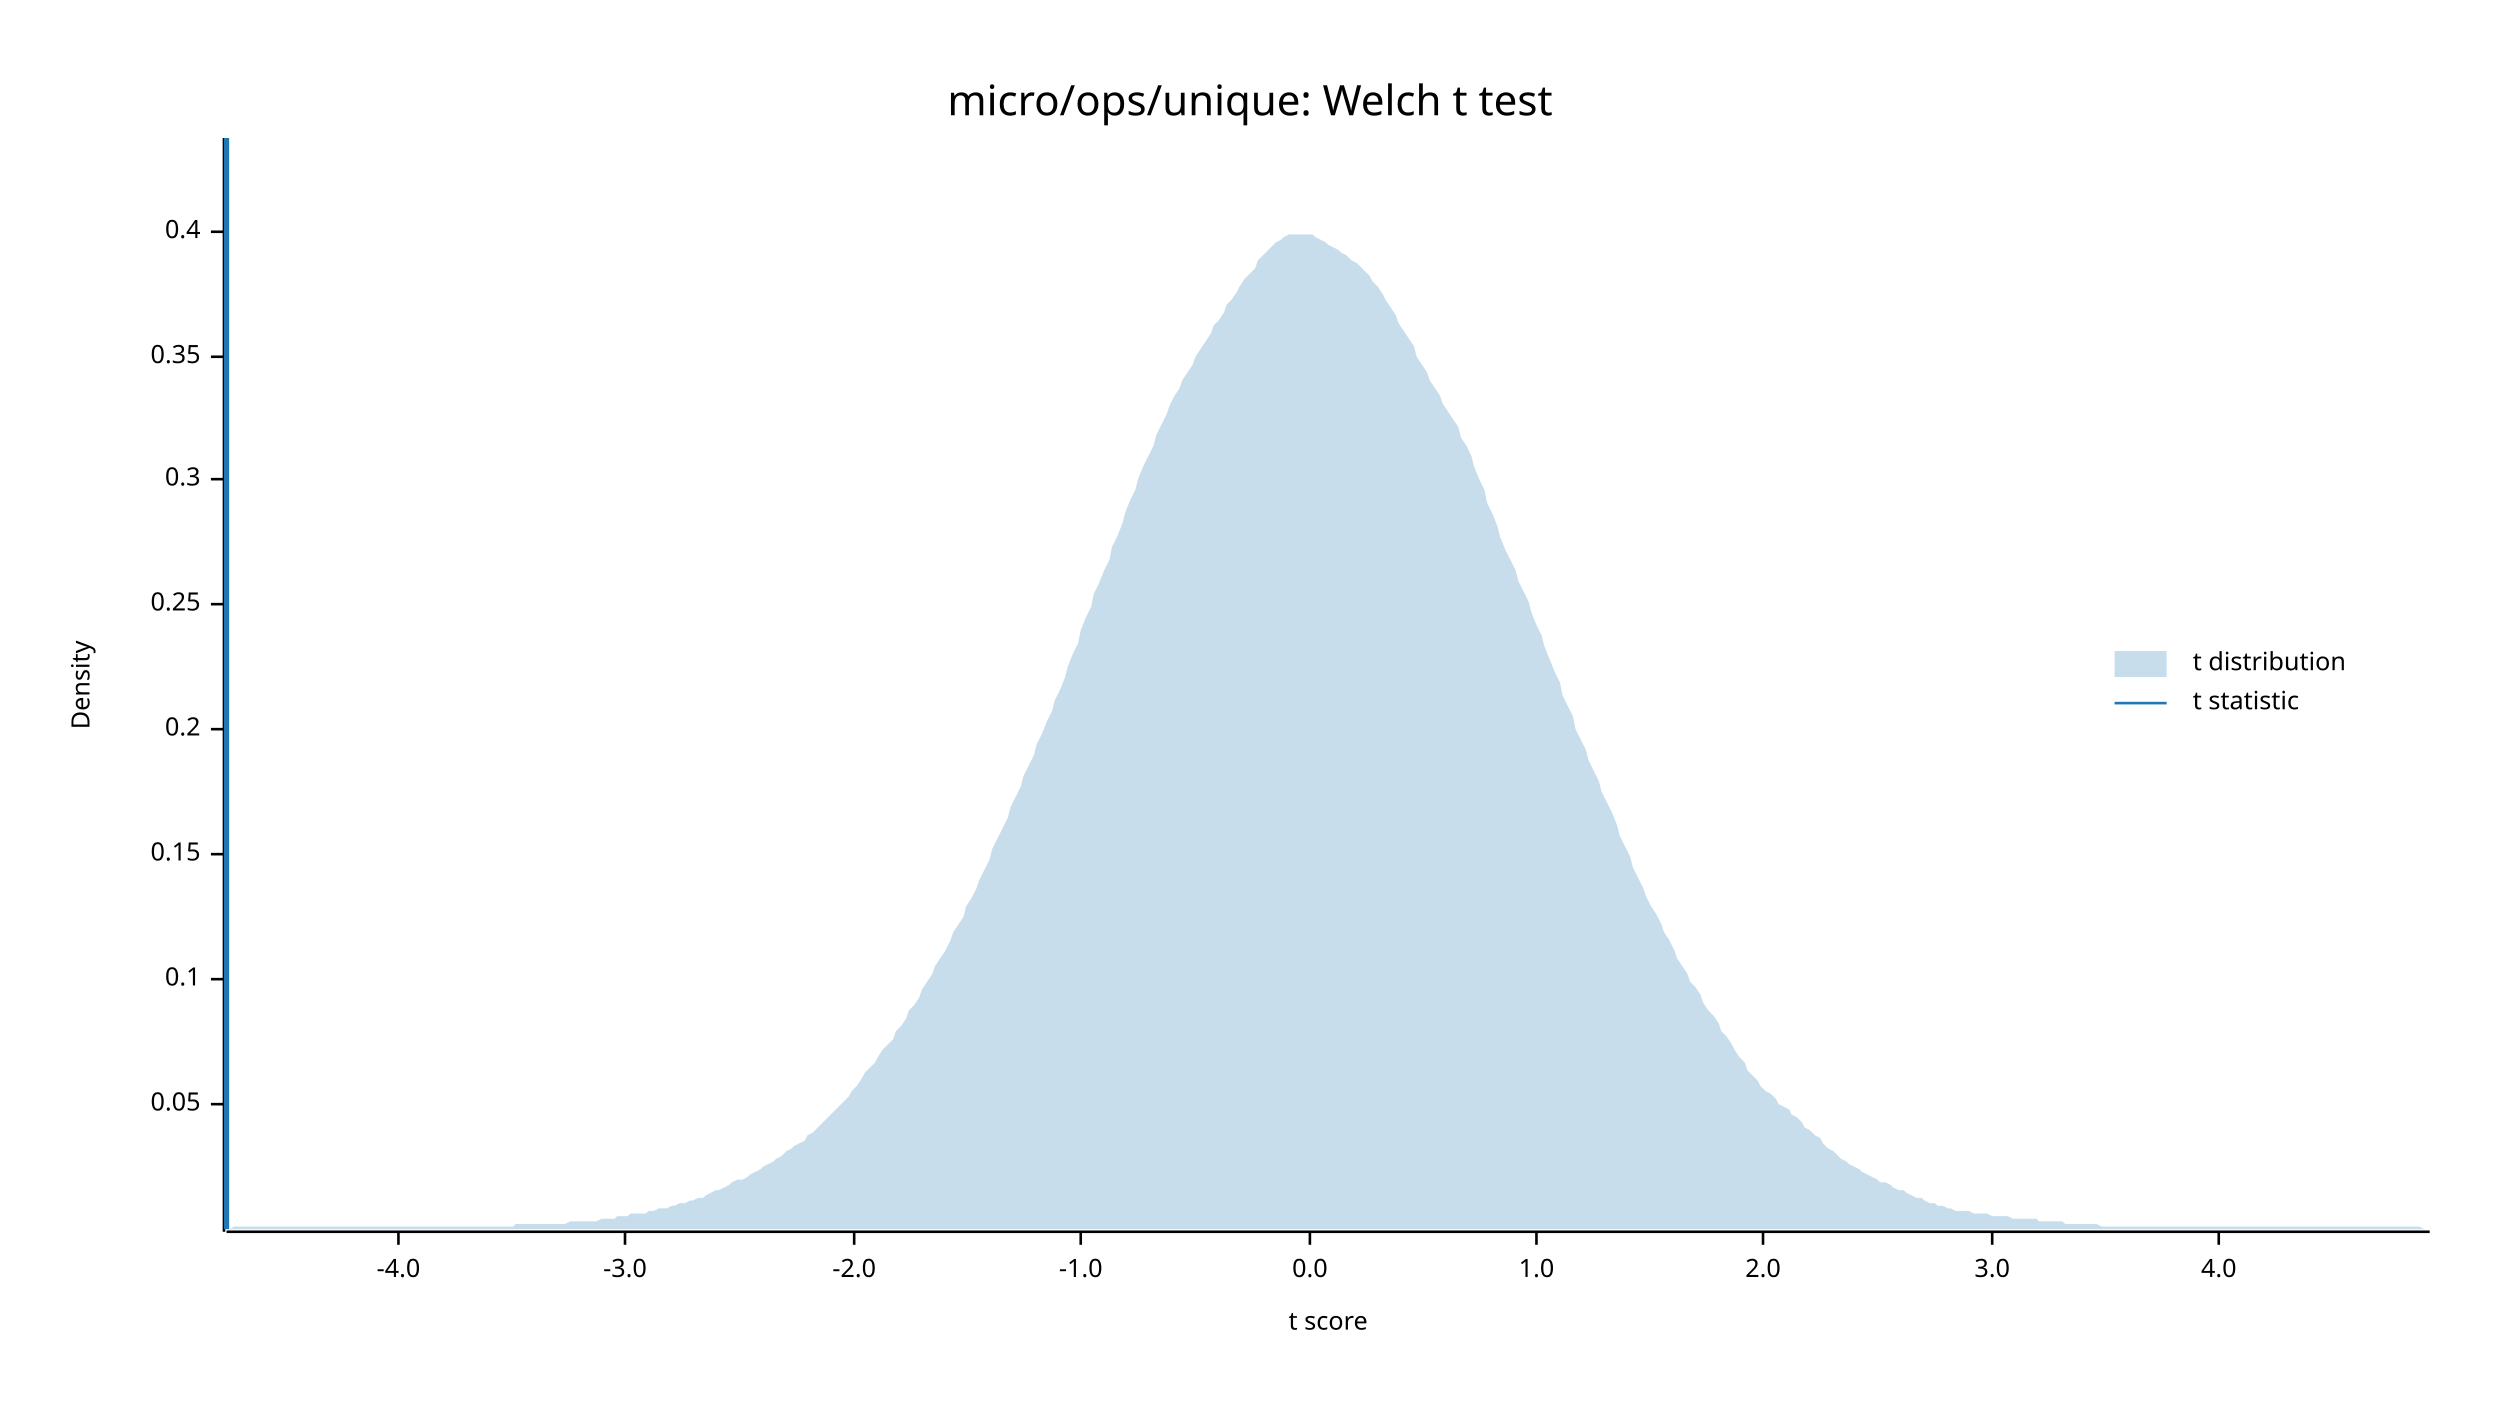
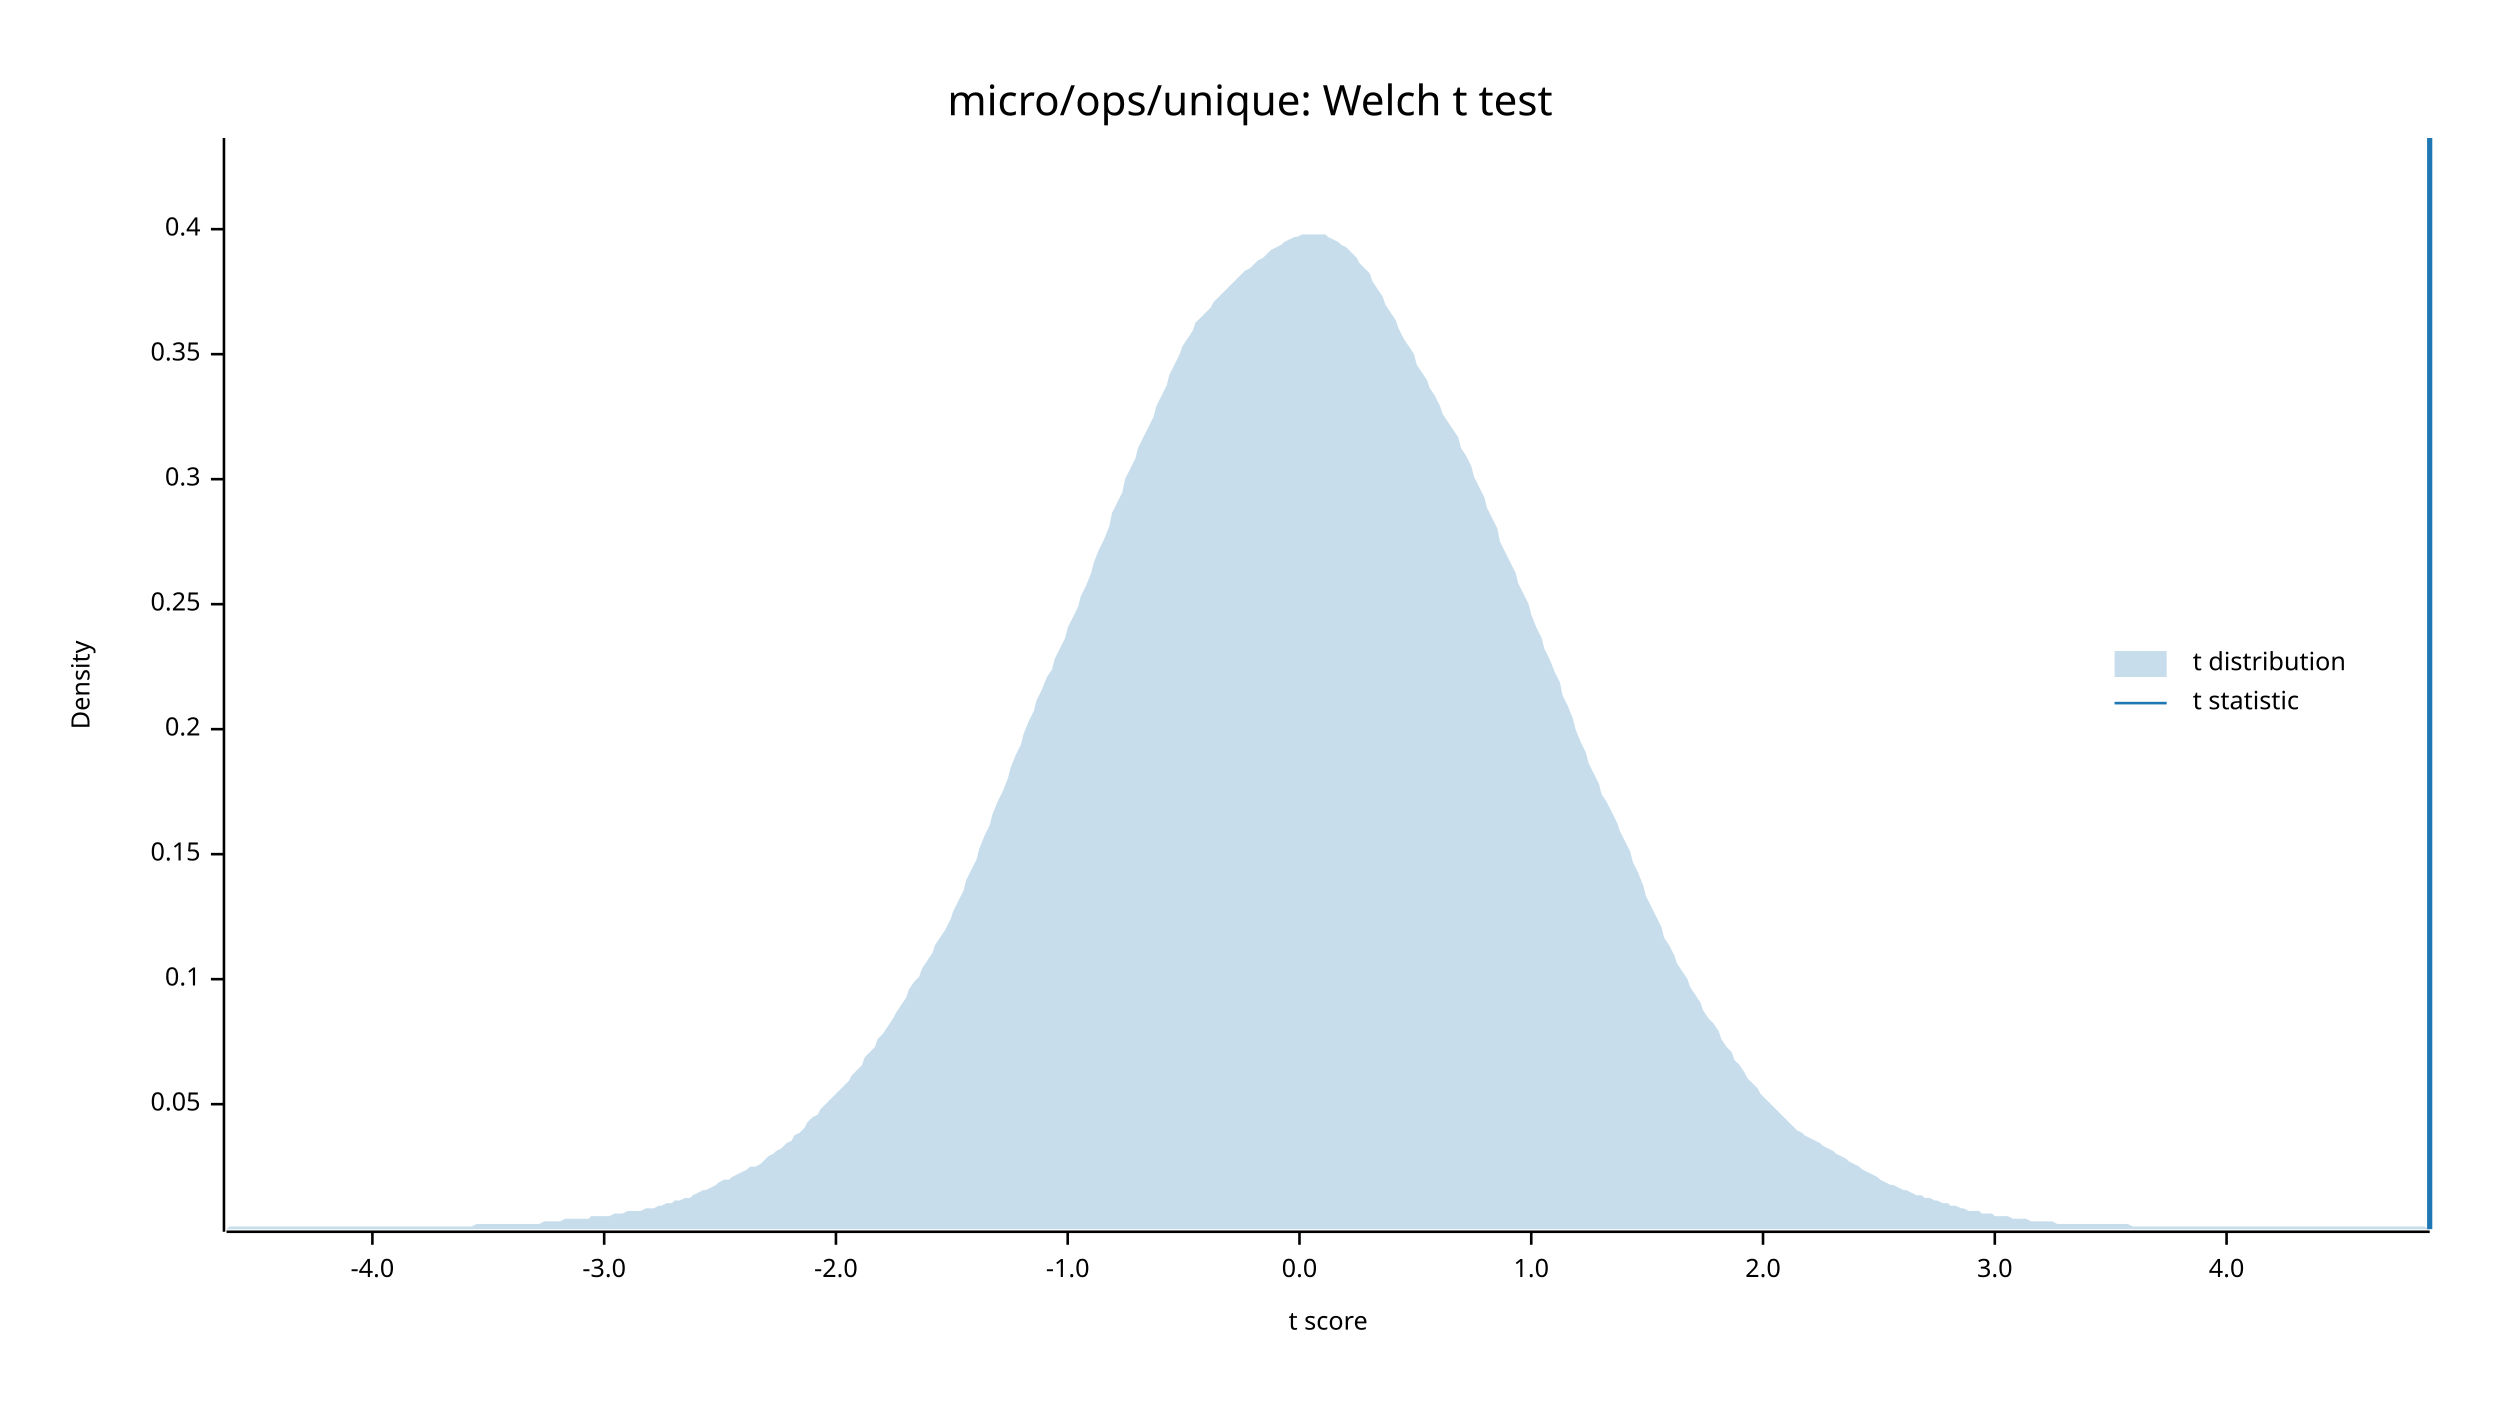
<svg xmlns="http://www.w3.org/2000/svg" width="960" height="540" viewBox="0 0 960 540">
  <text x="480" y="32" dy="0.76em" text-anchor="middle" font-family="sans-serif" font-size="16.129" opacity="1" fill="#000000">
micro/ops/unique: Welch t test
</text>
  <text x="27" y="263" dy="0.76em" text-anchor="middle" font-family="sans-serif" font-size="9.677" opacity="1" fill="#000000" transform="rotate(270, 27, 263)">
Density
</text>
  <text x="510" y="513" dy="-0.5ex" text-anchor="middle" font-family="sans-serif" font-size="9.677" opacity="1" fill="#000000">
t score
</text>
  <polyline fill="none" opacity="1" stroke="#000000" stroke-width="1" points="86,53 86,473 " />
  <text x="77" y="424" dy="0.5ex" text-anchor="end" font-family="sans-serif" font-size="9.677" opacity="1" fill="#000000">
0.05
</text>
  <polyline fill="none" opacity="1" stroke="#000000" stroke-width="1" points="81,424 86,424 " />
  <text x="77" y="376" dy="0.5ex" text-anchor="end" font-family="sans-serif" font-size="9.677" opacity="1" fill="#000000">
0.1
</text>
  <polyline fill="none" opacity="1" stroke="#000000" stroke-width="1" points="81,376 86,376 " />
  <text x="77" y="328" dy="0.5ex" text-anchor="end" font-family="sans-serif" font-size="9.677" opacity="1" fill="#000000">
0.15
</text>
  <polyline fill="none" opacity="1" stroke="#000000" stroke-width="1" points="81,328 86,328 " />
  <text x="77" y="280" dy="0.5ex" text-anchor="end" font-family="sans-serif" font-size="9.677" opacity="1" fill="#000000">
0.2
</text>
  <polyline fill="none" opacity="1" stroke="#000000" stroke-width="1" points="81,280 86,280 " />
  <text x="77" y="232" dy="0.5ex" text-anchor="end" font-family="sans-serif" font-size="9.677" opacity="1" fill="#000000">
0.25
</text>
  <polyline fill="none" opacity="1" stroke="#000000" stroke-width="1" points="81,232 86,232 " />
  <text x="77" y="184" dy="0.5ex" text-anchor="end" font-family="sans-serif" font-size="9.677" opacity="1" fill="#000000">
0.3
</text>
  <polyline fill="none" opacity="1" stroke="#000000" stroke-width="1" points="81,184 86,184 " />
-   <text x="77" y="137" dy="0.5ex" text-anchor="end" font-family="sans-serif" font-size="9.677" opacity="1" fill="#000000">
+   <text x="77" y="136" dy="0.5ex" text-anchor="end" font-family="sans-serif" font-size="9.677" opacity="1" fill="#000000">
0.35
</text>
-   <polyline fill="none" opacity="1" stroke="#000000" stroke-width="1" points="81,137 86,137 " />
-   <text x="77" y="89" dy="0.5ex" text-anchor="end" font-family="sans-serif" font-size="9.677" opacity="1" fill="#000000">
+   <polyline fill="none" opacity="1" stroke="#000000" stroke-width="1" points="81,136 86,136 " />
+   <text x="77" y="88" dy="0.5ex" text-anchor="end" font-family="sans-serif" font-size="9.677" opacity="1" fill="#000000">
0.4
</text>
-   <polyline fill="none" opacity="1" stroke="#000000" stroke-width="1" points="81,89 86,89 " />
+   <polyline fill="none" opacity="1" stroke="#000000" stroke-width="1" points="81,88 86,88 " />
  <polyline fill="none" opacity="1" stroke="#000000" stroke-width="1" points="87,473 933,473 " />
-   <text x="153" y="483" dy="0.76em" text-anchor="middle" font-family="sans-serif" font-size="9.677" opacity="1" fill="#000000">
+   <text x="143" y="483" dy="0.76em" text-anchor="middle" font-family="sans-serif" font-size="9.677" opacity="1" fill="#000000">
-4.0
</text>
-   <polyline fill="none" opacity="1" stroke="#000000" stroke-width="1" points="153,473 153,478 " />
-   <text x="240" y="483" dy="0.76em" text-anchor="middle" font-family="sans-serif" font-size="9.677" opacity="1" fill="#000000">
+   <polyline fill="none" opacity="1" stroke="#000000" stroke-width="1" points="143,473 143,478 " />
+   <text x="232" y="483" dy="0.76em" text-anchor="middle" font-family="sans-serif" font-size="9.677" opacity="1" fill="#000000">
-3.0
</text>
-   <polyline fill="none" opacity="1" stroke="#000000" stroke-width="1" points="240,473 240,478 " />
-   <text x="328" y="483" dy="0.76em" text-anchor="middle" font-family="sans-serif" font-size="9.677" opacity="1" fill="#000000">
+   <polyline fill="none" opacity="1" stroke="#000000" stroke-width="1" points="232,473 232,478 " />
+   <text x="321" y="483" dy="0.76em" text-anchor="middle" font-family="sans-serif" font-size="9.677" opacity="1" fill="#000000">
-2.0
</text>
-   <polyline fill="none" opacity="1" stroke="#000000" stroke-width="1" points="328,473 328,478 " />
-   <text x="415" y="483" dy="0.76em" text-anchor="middle" font-family="sans-serif" font-size="9.677" opacity="1" fill="#000000">
+   <polyline fill="none" opacity="1" stroke="#000000" stroke-width="1" points="321,473 321,478 " />
+   <text x="410" y="483" dy="0.76em" text-anchor="middle" font-family="sans-serif" font-size="9.677" opacity="1" fill="#000000">
-1.0
</text>
-   <polyline fill="none" opacity="1" stroke="#000000" stroke-width="1" points="415,473 415,478 " />
-   <text x="503" y="483" dy="0.76em" text-anchor="middle" font-family="sans-serif" font-size="9.677" opacity="1" fill="#000000">
+   <polyline fill="none" opacity="1" stroke="#000000" stroke-width="1" points="410,473 410,478 " />
+   <text x="499" y="483" dy="0.76em" text-anchor="middle" font-family="sans-serif" font-size="9.677" opacity="1" fill="#000000">
0.0
</text>
-   <polyline fill="none" opacity="1" stroke="#000000" stroke-width="1" points="503,473 503,478 " />
-   <text x="590" y="483" dy="0.76em" text-anchor="middle" font-family="sans-serif" font-size="9.677" opacity="1" fill="#000000">
+   <polyline fill="none" opacity="1" stroke="#000000" stroke-width="1" points="499,473 499,478 " />
+   <text x="588" y="483" dy="0.76em" text-anchor="middle" font-family="sans-serif" font-size="9.677" opacity="1" fill="#000000">
1.0
</text>
-   <polyline fill="none" opacity="1" stroke="#000000" stroke-width="1" points="590,473 590,478 " />
+   <polyline fill="none" opacity="1" stroke="#000000" stroke-width="1" points="588,473 588,478 " />
  <text x="677" y="483" dy="0.76em" text-anchor="middle" font-family="sans-serif" font-size="9.677" opacity="1" fill="#000000">
2.0
</text>
  <polyline fill="none" opacity="1" stroke="#000000" stroke-width="1" points="677,473 677,478 " />
-   <text x="765" y="483" dy="0.76em" text-anchor="middle" font-family="sans-serif" font-size="9.677" opacity="1" fill="#000000">
+   <text x="766" y="483" dy="0.76em" text-anchor="middle" font-family="sans-serif" font-size="9.677" opacity="1" fill="#000000">
3.0
</text>
-   <polyline fill="none" opacity="1" stroke="#000000" stroke-width="1" points="765,473 765,478 " />
-   <text x="852" y="483" dy="0.76em" text-anchor="middle" font-family="sans-serif" font-size="9.677" opacity="1" fill="#000000">
+   <polyline fill="none" opacity="1" stroke="#000000" stroke-width="1" points="766,473 766,478 " />
+   <text x="855" y="483" dy="0.76em" text-anchor="middle" font-family="sans-serif" font-size="9.677" opacity="1" fill="#000000">
4.0
</text>
-   <polyline fill="none" opacity="1" stroke="#000000" stroke-width="1" points="852,473 852,478 " />
-   <polygon opacity="0.25" fill="#1F78B4" points="87,472 88,472 90,471 92,471 93,471 95,471 97,471 98,471 100,471 102,471 103,471 105,471 107,471 109,471 110,471 112,471 114,471 115,471 117,471 119,471 120,471 122,471 124,471 125,471 127,471 129,471 131,471 132,471 134,471 136,471 137,471 139,471 141,471 142,471 144,471 146,471 148,471 149,471 151,471 153,471 154,471 156,471 158,471 159,471 161,471 163,471 164,471 166,471 168,471 170,471 171,471 173,471 175,471 176,471 178,471 180,471 181,471 183,471 185,471 187,471 188,471 190,471 192,471 193,471 195,471 197,471 198,470 200,470 202,470 203,470 205,470 207,470 209,470 210,470 212,470 214,470 215,470 217,470 219,469 220,469 222,469 224,469 226,469 227,469 229,469 231,468 232,468 234,468 236,468 237,467 239,467 241,467 242,466 244,466 246,466 248,466 249,465 251,465 253,464 254,464 256,464 258,463 259,463 261,462 263,462 265,461 266,461 268,460 270,460 271,459 273,458 275,457 276,457 278,456 280,455 281,454 283,453 285,453 287,452 288,451 290,450 292,449 293,448 295,447 297,446 298,445 300,444 302,442 304,441 305,440 307,439 309,438 310,436 312,435 314,433 315,432 317,430 319,428 320,427 322,425 324,423 326,421 327,419 329,417 331,414 332,412 334,410 336,408 337,406 339,403 341,401 343,399 344,396 346,394 348,391 349,388 351,386 353,383 354,380 356,377 358,374 359,371 361,368 363,365 365,361 366,358 368,355 370,352 371,348 373,345 375,341 376,338 378,334 380,330 381,326 383,322 385,318 387,314 388,310 390,306 392,302 393,298 395,294 397,290 398,286 400,282 402,277 404,273 405,269 407,265 409,260 410,256 412,251 414,247 415,242 417,237 419,233 420,228 422,224 424,219 426,215 427,210 429,206 431,201 432,197 434,192 436,188 437,184 439,179 441,175 443,171 444,167 446,163 448,159 449,156 451,152 453,149 454,146 456,143 458,140 459,137 461,134 463,131 465,128 466,125 468,123 470,120 471,117 473,115 475,112 476,110 478,107 480,105 482,103 483,100 485,98 487,96 488,95 490,93 492,92 493,91 495,90 497,90 498,90 500,90 502,90 504,90 505,91 507,92 509,93 510,94 512,95 514,96 515,97 517,98 519,100 521,101 522,102 524,104 526,106 527,108 529,110 531,113 532,115 534,118 536,121 537,124 539,127 541,130 543,133 544,137 546,140 548,143 549,146 551,149 553,152 554,155 556,158 558,161 560,164 561,168 563,171 565,175 566,179 568,184 570,188 571,193 573,197 575,202 576,206 578,211 580,215 582,219 583,223 585,227 587,231 588,235 590,240 592,244 593,248 595,253 597,258 599,262 600,267 602,271 604,275 605,280 607,284 609,288 610,292 612,296 614,300 615,304 617,308 619,312 621,317 622,321 624,325 626,329 627,333 629,337 631,341 632,344 634,348 636,351 638,355 639,358 641,361 643,365 644,368 646,371 648,374 649,377 651,379 653,382 654,385 656,388 658,390 660,393 661,396 663,398 665,401 666,403 668,406 670,408 671,411 673,413 675,415 676,417 678,419 680,420 682,422 683,424 685,425 687,426 688,428 690,429 692,431 693,433 695,434 697,436 699,437 700,439 702,441 704,442 705,443 707,445 709,446 710,447 712,448 714,449 715,450 717,451 719,452 721,453 722,454 724,454 726,455 727,456 729,457 731,457 732,458 734,459 736,460 738,460 739,461 741,462 743,462 744,463 746,463 748,464 749,464 751,465 753,465 754,465 756,465 758,466 760,466 761,466 763,466 765,467 766,467 768,467 770,467 771,467 773,468 775,468 777,468 778,468 780,468 782,468 783,469 785,469 787,469 788,469 790,469 792,469 793,470 795,470 797,470 799,470 800,470 802,470 804,470 805,470 807,471 809,471 810,471 812,471 814,471 816,471 817,471 819,471 821,471 822,471 824,471 826,471 827,471 829,471 831,471 832,471 834,471 836,471 838,471 839,471 841,471 843,471 844,471 846,471 848,471 849,471 851,471 853,471 855,471 856,471 858,471 860,471 861,471 863,471 865,471 866,471 868,471 870,471 871,471 873,471 875,471 877,471 878,471 880,471 882,471 883,471 885,471 887,471 888,471 890,471 892,471 894,471 895,471 897,471 899,471 900,471 902,471 904,471 905,471 907,471 909,471 910,471 912,471 914,471 916,471 917,471 919,471 921,471 922,471 924,471 926,471 927,471 929,471 931,472 933,472 933,472 87,472 " />
-   <polyline fill="none" opacity="1" stroke="#1F78B4" stroke-width="2" points="87,472 87,53 " />
+   <polyline fill="none" opacity="1" stroke="#000000" stroke-width="1" points="855,473 855,478 " />
+   <polygon opacity="0.25" fill="#1F78B4" points="87,472 88,471 90,471 92,471 93,471 95,471 97,471 98,471 100,471 102,471 103,471 105,471 107,471 109,471 110,471 112,471 114,471 115,471 117,471 119,471 120,471 122,471 124,471 125,471 127,471 129,471 131,471 132,471 134,471 136,471 137,471 139,471 141,471 142,471 144,471 146,471 148,471 149,471 151,471 153,471 154,471 156,471 158,471 159,471 161,471 163,471 164,471 166,471 168,471 170,471 171,471 173,471 175,471 176,471 178,471 180,471 181,471 183,470 185,470 187,470 188,470 190,470 192,470 193,470 195,470 197,470 198,470 200,470 202,470 203,470 205,470 207,470 209,469 210,469 212,469 214,469 215,469 217,468 219,468 220,468 222,468 224,468 226,468 227,467 229,467 231,467 232,467 234,467 236,466 237,466 239,466 241,465 242,465 244,465 246,465 248,464 249,464 251,464 253,463 254,463 256,462 258,462 259,461 261,461 263,460 265,460 266,459 268,458 270,457 271,457 273,456 275,455 276,454 278,453 280,453 281,452 283,451 285,450 287,449 288,448 290,448 292,447 293,446 295,444 297,443 298,442 300,441 302,439 304,438 305,436 307,435 309,433 310,431 312,429 314,428 315,426 317,424 319,422 320,421 322,419 324,417 326,415 327,413 329,411 331,409 332,406 334,404 336,402 337,399 339,397 341,394 343,391 344,389 346,386 348,383 349,380 351,377 353,375 354,372 356,369 358,366 359,363 361,360 363,357 365,353 366,350 368,346 370,342 371,338 373,334 375,330 376,326 378,321 380,317 381,313 383,308 385,304 387,299 388,295 390,290 392,286 393,282 395,277 397,273 398,269 400,265 402,260 404,257 405,253 407,249 409,245 410,241 412,237 414,233 415,229 417,225 419,220 420,216 422,211 424,207 426,202 427,197 429,193 431,189 432,184 434,180 436,176 437,172 439,168 441,164 443,160 444,156 446,152 448,148 449,144 451,140 453,136 454,133 456,130 458,127 459,124 461,122 463,120 465,118 466,116 468,114 470,112 471,111 473,109 475,107 476,106 478,104 480,103 482,101 483,100 485,99 487,97 488,96 490,95 492,94 493,93 495,92 497,91 498,91 500,90 502,90 504,90 505,90 507,90 509,90 510,91 512,92 514,93 515,94 517,95 519,97 521,99 522,101 524,103 526,105 527,108 529,111 531,114 532,117 534,120 536,123 537,126 539,130 541,133 543,136 544,140 546,143 548,146 549,149 551,152 553,156 554,159 556,162 558,165 560,168 561,172 563,175 565,179 566,183 568,187 570,191 571,195 573,199 575,203 576,208 578,212 580,216 582,220 583,224 585,228 587,232 588,236 590,241 592,245 593,249 595,253 597,258 599,262 600,267 602,271 604,276 605,280 607,285 609,289 610,293 612,297 614,301 615,305 617,308 619,312 621,316 622,319 624,323 626,327 627,331 629,335 631,340 632,344 634,348 636,352 638,356 639,360 641,363 643,367 644,370 646,373 648,376 649,379 651,382 653,385 654,388 656,391 658,393 660,396 661,399 663,402 665,404 666,407 668,409 670,412 671,414 673,416 675,418 676,420 678,422 680,424 682,426 683,427 685,429 687,431 688,432 690,434 692,435 693,436 695,437 697,438 699,439 700,440 702,441 704,442 705,443 707,444 709,445 710,446 712,447 714,448 715,449 717,450 719,451 721,452 722,453 724,454 726,455 727,455 729,456 731,457 732,457 734,458 736,459 738,459 739,460 741,460 743,461 744,461 746,462 748,462 749,463 751,463 753,464 754,464 756,465 758,465 760,465 761,466 763,466 765,466 766,467 768,467 770,467 771,467 773,468 775,468 777,468 778,468 780,469 782,469 783,469 785,469 787,469 788,469 790,470 792,470 793,470 795,470 797,470 799,470 800,470 802,470 804,470 805,470 807,470 809,470 810,470 812,470 814,470 816,470 817,470 819,471 821,471 822,471 824,471 826,471 827,471 829,471 831,471 832,471 834,471 836,471 838,471 839,471 841,471 843,471 844,471 846,471 848,471 849,471 851,471 853,471 855,471 856,471 858,471 860,471 861,471 863,471 865,471 866,471 868,471 870,471 871,471 873,471 875,471 877,471 878,471 880,471 882,471 883,471 885,471 887,471 888,471 890,471 892,471 894,471 895,471 897,471 899,471 900,471 902,471 904,471 905,471 907,471 909,471 910,471 912,471 914,471 916,471 917,471 919,471 921,471 922,471 924,471 926,471 927,471 929,471 931,471 933,472 933,472 87,472 " />
+   <polyline fill="none" opacity="1" stroke="#1F78B4" stroke-width="2" points="933,472 933,53 " />
  <text x="842" y="250" dy="0.76em" text-anchor="start" font-family="sans-serif" font-size="9.677" opacity="1" fill="#000000">
t distribution
</text>
  <text x="842" y="265" dy="0.76em" text-anchor="start" font-family="sans-serif" font-size="9.677" opacity="1" fill="#000000">
t statistic
</text>
  <rect x="812" y="250" width="20" height="10" opacity="0.25" fill="#1F78B4" stroke="none" />
  <polyline fill="none" opacity="1" stroke="#1F78B4" stroke-width="1" points="812,270 832,270 " />
</svg>
